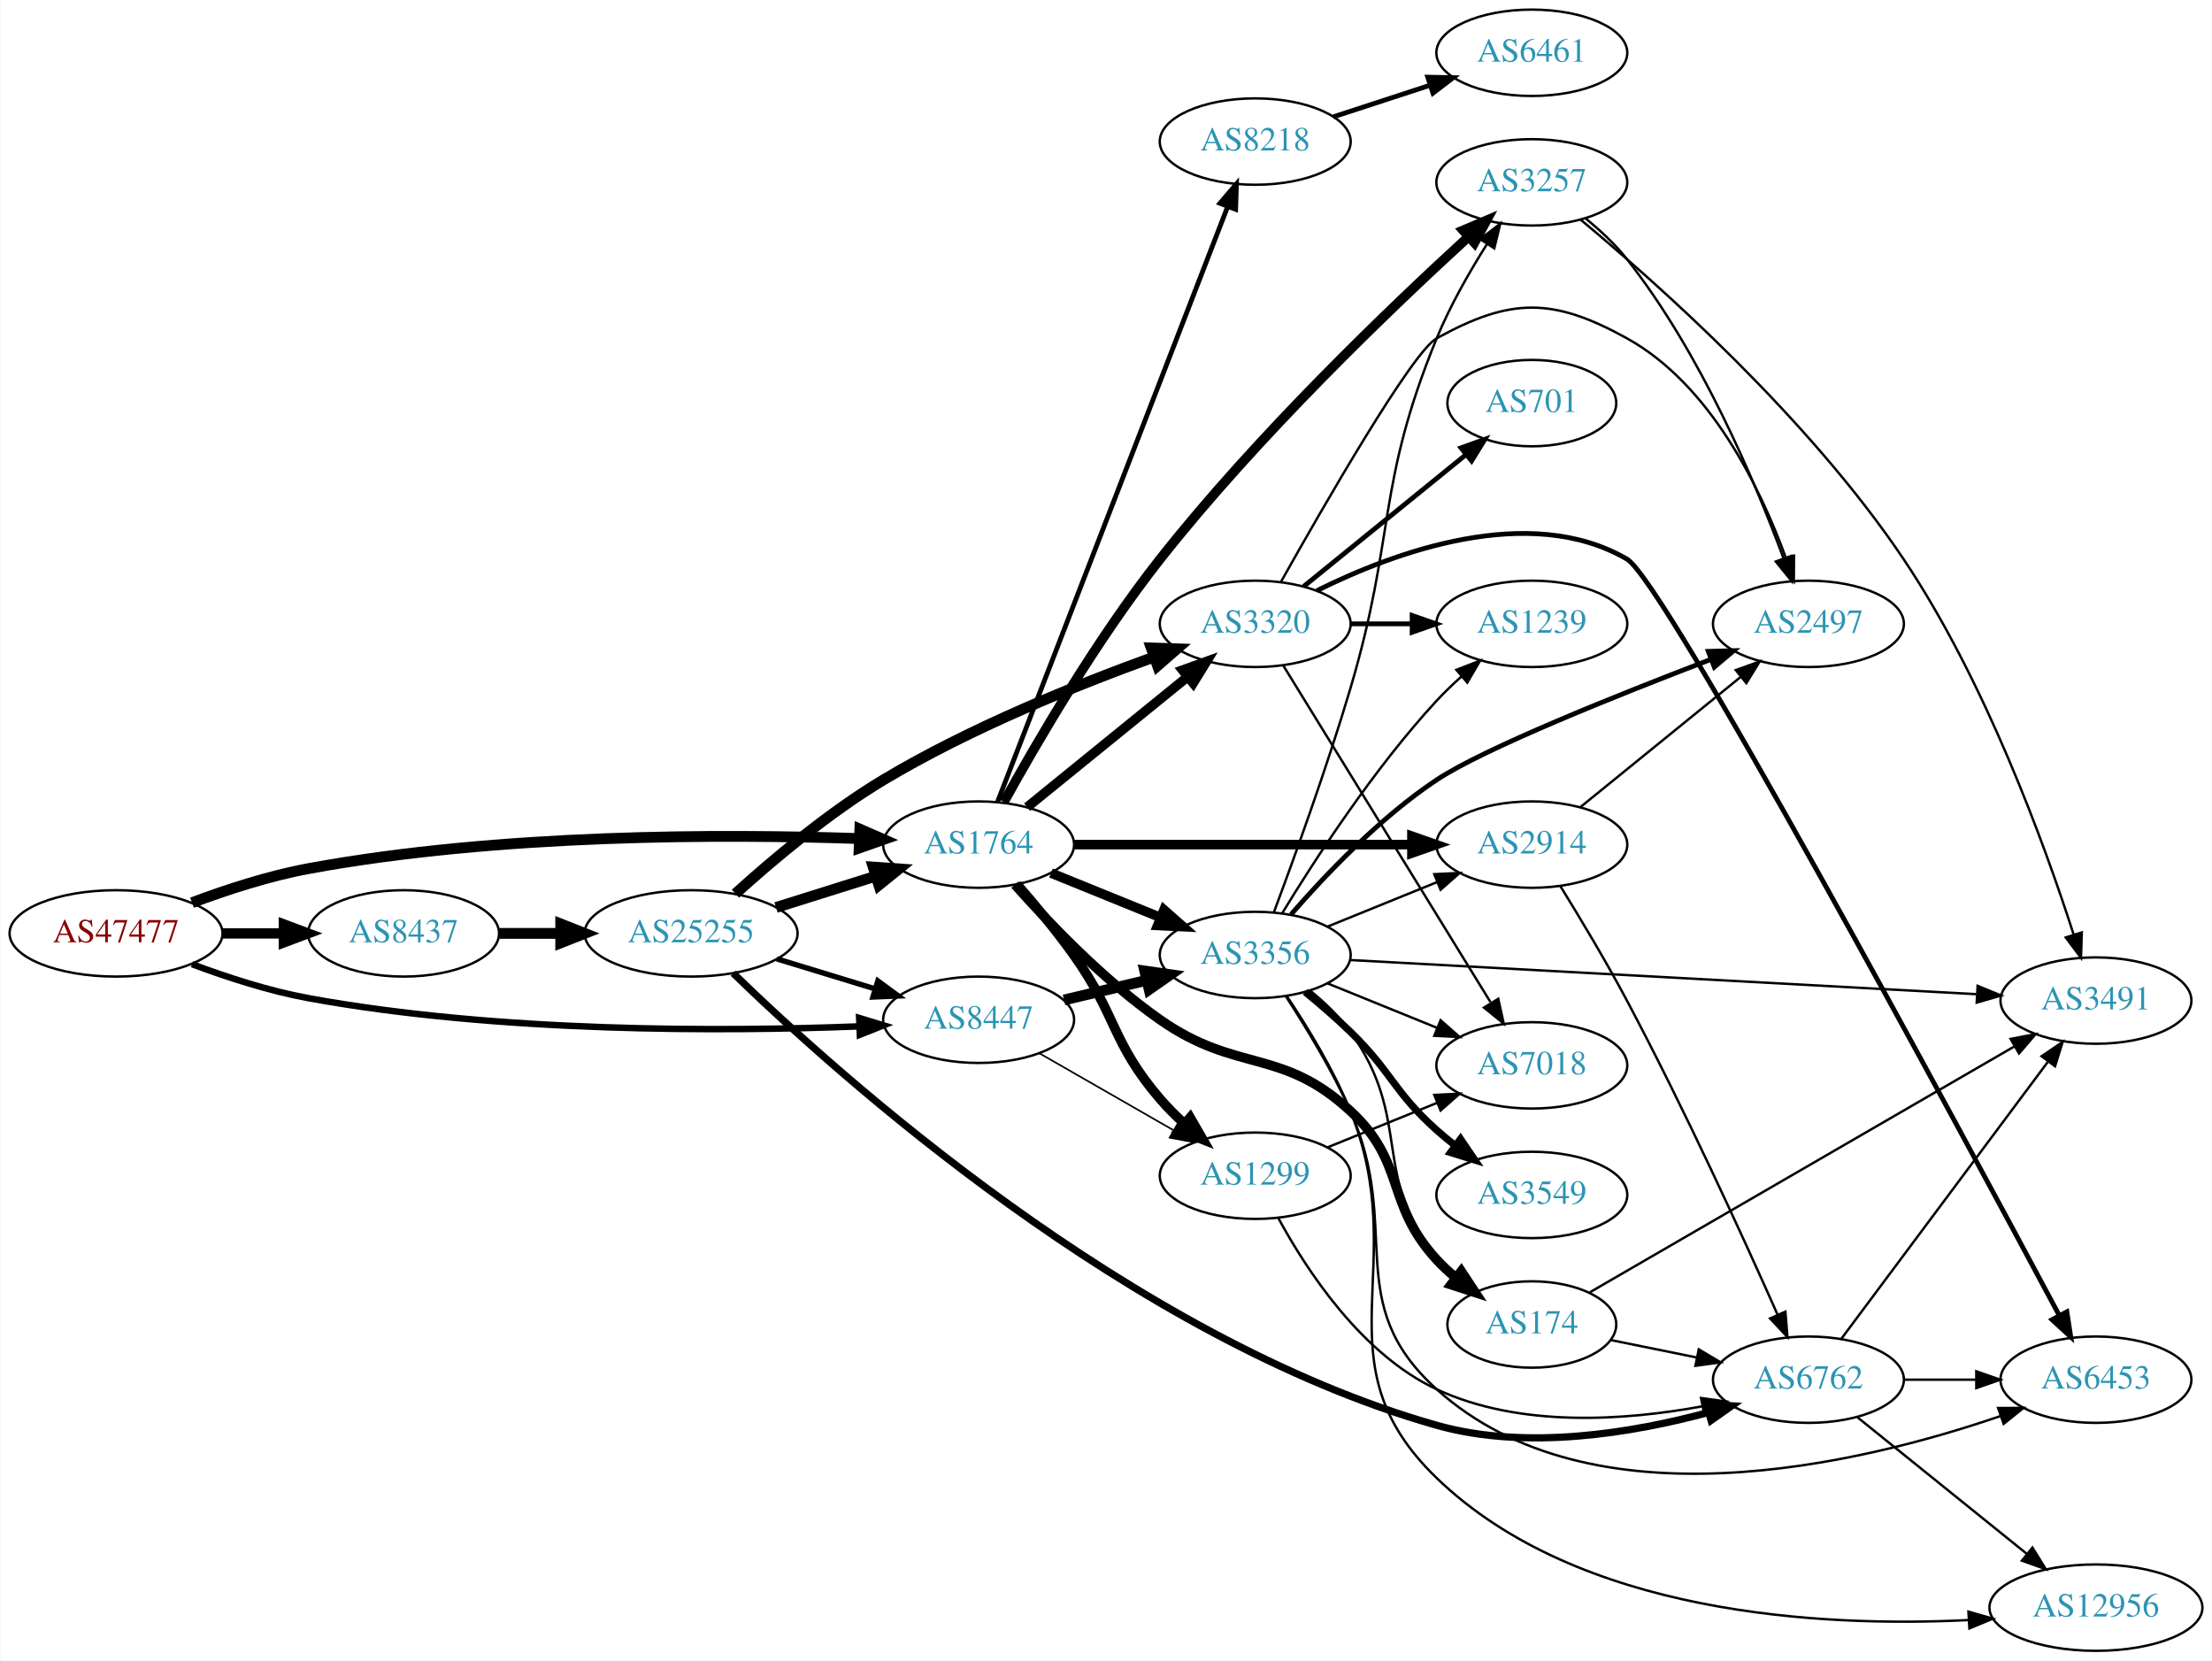
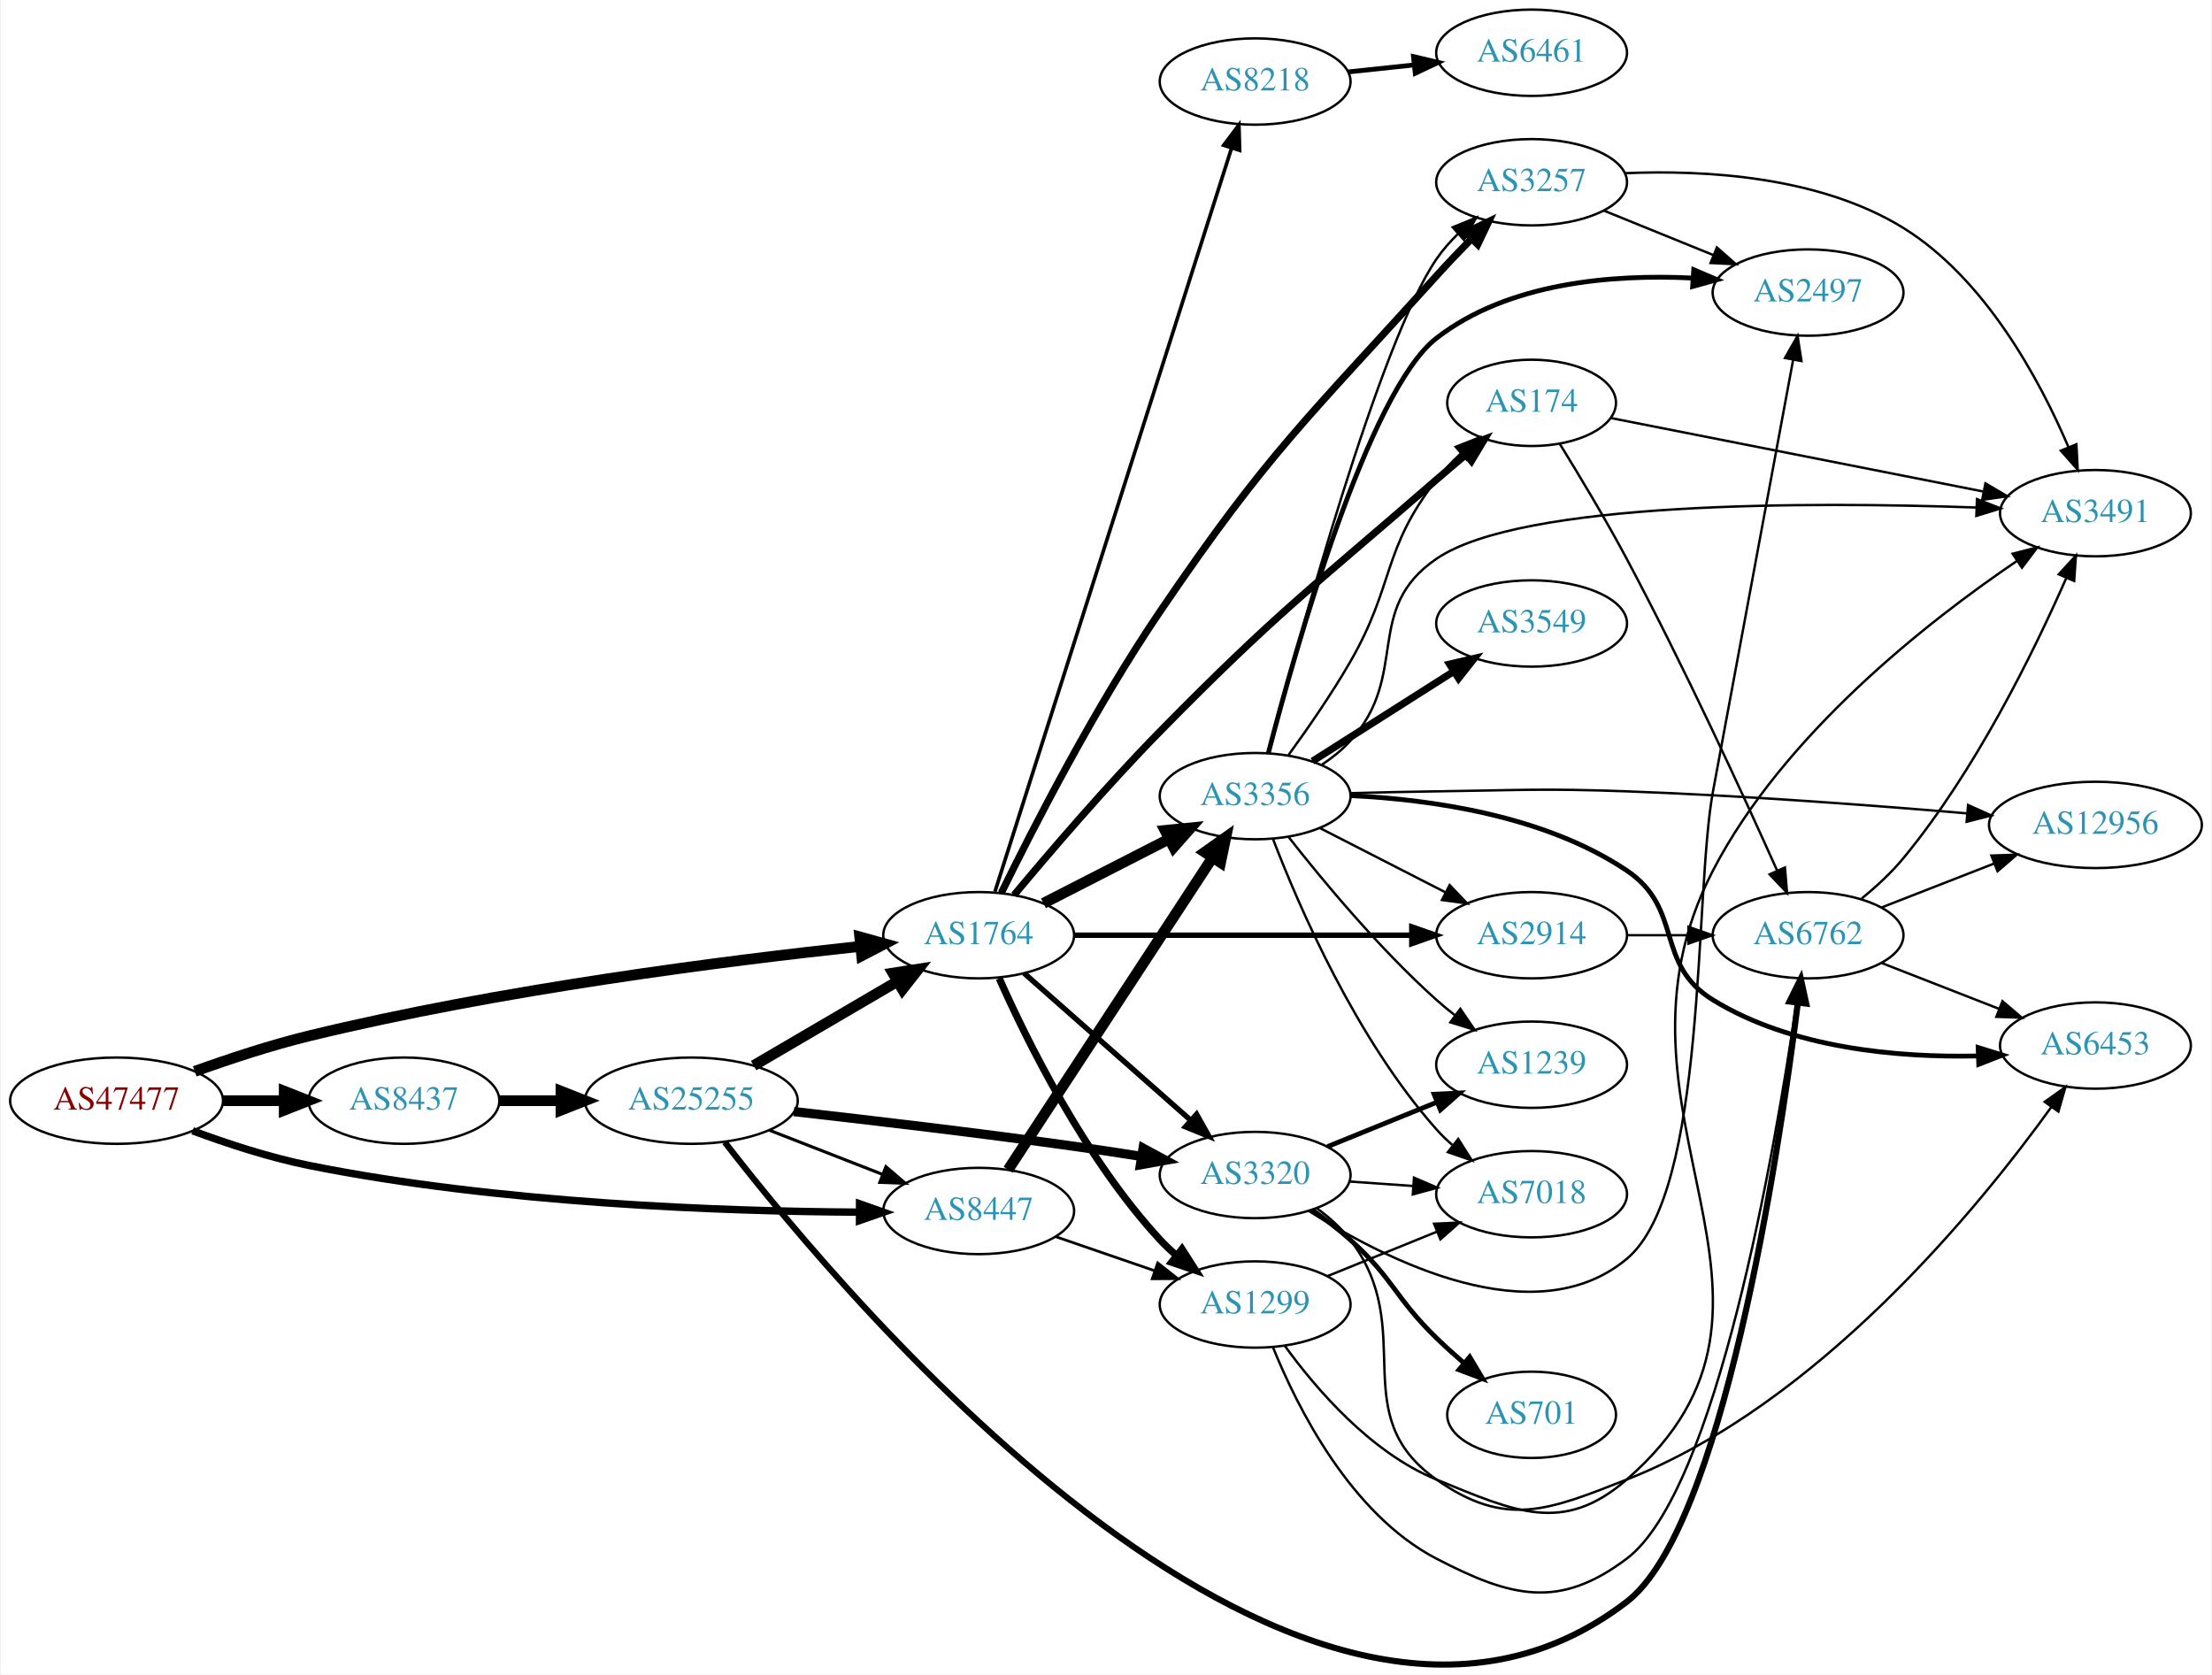
- <svg xmlns="http://www.w3.org/2000/svg" xmlns:xlink="http://www.w3.org/1999/xlink" width="922pt" height="692pt" viewBox="0.00 0.00 921.64 692.00">
-   <g id="graph0" class="graph" transform="scale(1 1) rotate(0) translate(4 688)">
-     <polygon fill="white" stroke="none" points="-4,4 -4,-688 917.641,-688 917.641,4 -4,4" />
+ <svg xmlns="http://www.w3.org/2000/svg" xmlns:xlink="http://www.w3.org/1999/xlink" width="922pt" height="698pt" viewBox="0.00 0.00 921.64 698.36">
+   <g id="graph0" class="graph" transform="scale(1 1) rotate(0) translate(4 694.358)">
+     <polygon fill="white" stroke="none" points="-4,4 -4,-694.358 917.641,-694.358 917.641,4 -4,4" />
    <g id="node1" class="node">
      <g id="a_node1">
        <a xlink:href="/asn/47477" xlink:title="AS47477 ~ REWEA-AS [AT]">
-           <ellipse fill="#ffffff" stroke="black" cx="44.196" cy="-299" rx="44.393" ry="18" />
-           <text text-anchor="middle" x="44.196" y="-295.3" font-family="Times,serif" font-size="14.00" fill="#880000">AS47477</text>
+           <ellipse fill="#ffffff" stroke="black" cx="44.196" cy="-235.358" rx="44.393" ry="18" />
+           <text text-anchor="middle" x="44.196" y="-231.658" font-family="Times,serif" font-size="14.00" fill="#880000">AS47477</text>
        </a>
      </g>
    </g>
    <g id="node2" class="node">
      <g id="a_node2">
        <a xlink:href="/asn/1764" xlink:title="AS1764 ~ NEXTLAYER-AS [AT]">
-           <ellipse fill="#ffffff" stroke="black" cx="403.724" cy="-336" rx="39.794" ry="18" />
-           <text text-anchor="middle" x="403.724" y="-332.3" font-family="Times,serif" font-size="14.00" fill="#2c94b3">AS1764</text>
+           <ellipse fill="#ffffff" stroke="black" cx="403.724" cy="-304.358" rx="39.794" ry="18" />
+           <text text-anchor="middle" x="403.724" y="-300.658" font-family="Times,serif" font-size="14.00" fill="#2c94b3">AS1764</text>
        </a>
      </g>
    </g>
    <g id="edge1" class="edge">
-       <path fill="none" stroke="black" stroke-width="4.5" d="M75.854,-311.794C90.313,-317.216 107.963,-322.972 124.392,-326 203.686,-340.613 297.774,-340.432 353.739,-338.529" />
-       <polygon fill="black" stroke="black" stroke-width="4.5" points="354.224,-342.451 364.07,-338.144 353.93,-334.582 354.224,-342.451" />
+       <path fill="none" stroke="black" stroke-width="4.5" d="M76.795,-247.58C91.145,-252.753 108.445,-258.469 124.392,-262.358 203.95,-281.757 298.611,-293.755 354.514,-299.73" />
+       <polygon fill="black" stroke="black" stroke-width="4.5" points="354.133,-303.649 364.489,-300.776 354.954,-295.817 354.133,-303.649" />
    </g>
    <g id="node3" class="node">
      <g id="a_node3">
        <a xlink:href="/asn/8437" xlink:title="AS8437 ~ Hutchison Drei Austria GmbH [AT]">
-           <ellipse fill="#ffffff" stroke="black" cx="164.039" cy="-299" rx="39.794" ry="18" />
-           <text text-anchor="middle" x="164.039" y="-295.3" font-family="Times,serif" font-size="14.00" fill="#2c94b3">AS8437</text>
+           <ellipse fill="#ffffff" stroke="black" cx="164.039" cy="-235.358" rx="39.794" ry="18" />
+           <text text-anchor="middle" x="164.039" y="-231.658" font-family="Times,serif" font-size="14.00" fill="#2c94b3">AS8437</text>
        </a>
      </g>
    </g>
    <g id="edge2" class="edge">
-       <path fill="none" stroke="black" stroke-width="4.275" d="M88.407,-299C96.72,-299 105.482,-299 113.965,-299" />
-       <polygon fill="black" stroke="black" stroke-width="4.275" points="114.123,-302.741 124.123,-299 114.123,-295.259 114.123,-302.741" />
+       <path fill="none" stroke="black" stroke-width="4.5" d="M88.407,-235.358C96.72,-235.358 105.482,-235.358 113.965,-235.358" />
+       <polygon fill="black" stroke="black" stroke-width="4.5" points="114.123,-239.296 124.123,-235.358 114.123,-231.421 114.123,-239.296" />
    </g>
    <g id="node4" class="node">
      <g id="a_node4">
        <a xlink:href="/asn/8447" xlink:title="AS8447 ~ A1 Telekom Austria AG [AT]">
-           <ellipse fill="#ffffff" stroke="black" cx="403.724" cy="-263" rx="39.794" ry="18" />
-           <text text-anchor="middle" x="403.724" y="-259.3" font-family="Times,serif" font-size="14.00" fill="#2c94b3">AS8447</text>
+           <ellipse fill="#ffffff" stroke="black" cx="403.724" cy="-189.358" rx="39.794" ry="18" />
+           <text text-anchor="middle" x="403.724" y="-185.658" font-family="Times,serif" font-size="14.00" fill="#2c94b3">AS8447</text>
        </a>
      </g>
    </g>
    <g id="edge3" class="edge">
-       <path fill="none" stroke="black" stroke-width="2.7" d="M75.85,-286.179C90.307,-280.751 107.958,-274.998 124.392,-272 203.703,-257.531 297.785,-258.093 353.745,-260.243" />
-       <polygon fill="black" stroke="black" stroke-width="2.7" points="353.937,-263.754 364.075,-260.675 354.23,-256.761 353.937,-263.754" />
+       <path fill="none" stroke="black" stroke-width="3.079" d="M75.901,-222.804C90.369,-217.433 108.014,-211.65 124.392,-208.358 203.573,-192.442 297.695,-189.199 353.697,-188.872" />
+       <polygon fill="black" stroke="black" stroke-width="3.079" points="354.046,-192.371 364.036,-188.843 354.026,-185.372 354.046,-192.371" />
    </g>
    <g id="node5" class="node">
      <g id="a_node5">
-         <a xlink:href="/asn/3320" xlink:title="AS3320 ~ DTAG [DE]">
-           <ellipse fill="#ffffff" stroke="black" cx="519.017" cy="-428" rx="39.794" ry="18" />
-           <text text-anchor="middle" x="519.017" y="-424.3" font-family="Times,serif" font-size="14.00" fill="#2c94b3">AS3320</text>
+         <a xlink:href="/asn/3356" xlink:title="AS3356 ~ Level 3 Parent, LLC [US]">
+           <ellipse fill="#ffffff" stroke="black" cx="519.017" cy="-362.358" rx="39.794" ry="18" />
+           <text text-anchor="middle" x="519.017" y="-358.658" font-family="Times,serif" font-size="14.00" fill="#2c94b3">AS3356</text>
        </a>
      </g>
    </g>
    <g id="edge4" class="edge">
-       <path fill="none" stroke="black" stroke-width="4" d="M423.942,-351.607C442.334,-366.542 470.254,-389.214 490.904,-405.983" />
-       <polygon fill="black" stroke="black" stroke-width="4" points="488.735,-408.73 498.704,-412.317 493.147,-403.296 488.735,-408.73" />
+       <path fill="none" stroke="black" stroke-width="4.5" d="M430.715,-317.664C446.259,-325.622 466.21,-335.836 483.115,-344.49" />
+       <polygon fill="black" stroke="black" stroke-width="4.5" points="481.45,-348.061 492.146,-349.114 485.039,-341.052 481.45,-348.061" />
    </g>
    <g id="node6" class="node">
      <g id="a_node6">
-         <a xlink:href="/asn/3356" xlink:title="AS3356 ~ Level 3 Parent, LLC [US]">
-           <ellipse fill="#ffffff" stroke="black" cx="519.017" cy="-290" rx="39.794" ry="18" />
-           <text text-anchor="middle" x="519.017" y="-286.3" font-family="Times,serif" font-size="14.00" fill="#2c94b3">AS3356</text>
+         <a xlink:href="/asn/174" xlink:title="AS174 ~ Cogent Communications [US]">
+           <ellipse fill="#ffffff" stroke="black" cx="634.31" cy="-526.358" rx="35.194" ry="18" />
+           <text text-anchor="middle" x="634.31" y="-522.658" font-family="Times,serif" font-size="14.00" fill="#2c94b3">AS174</text>
        </a>
      </g>
    </g>
    <g id="edge5" class="edge">
-       <path fill="none" stroke="black" stroke-width="4" d="M433.9,-324.154C447.775,-318.52 464.552,-311.708 479.461,-305.654" />
-       <polygon fill="black" stroke="black" stroke-width="4" points="480.991,-308.811 488.94,-301.806 478.358,-302.325 480.991,-308.811" />
+       <path fill="none" stroke="black" stroke-width="3" d="M418.509,-321.141C433.106,-338.649 457.077,-366.658 479.37,-389.358 527.933,-438.806 542.337,-448.911 594.663,-494.358 598.591,-497.769 602.789,-501.33 606.918,-504.786" />
+       <polygon fill="black" stroke="black" stroke-width="3" points="604.753,-507.538 614.683,-511.233 609.225,-502.152 604.753,-507.538" />
    </g>
    <g id="node7" class="node">
      <g id="a_node7">
        <a xlink:href="/asn/3257" xlink:title="AS3257 ~ GTT [DE]">
-           <ellipse fill="#ffffff" stroke="black" cx="634.31" cy="-612" rx="39.794" ry="18" />
-           <text text-anchor="middle" x="634.31" y="-608.3" font-family="Times,serif" font-size="14.00" fill="#2c94b3">AS3257</text>
+           <ellipse fill="#ffffff" stroke="black" cx="634.31" cy="-618.358" rx="39.794" ry="18" />
+           <text text-anchor="middle" x="634.31" y="-614.658" font-family="Times,serif" font-size="14.00" fill="#2c94b3">AS3257</text>
        </a>
      </g>
    </g>
    <g id="edge6" class="edge">
-       <path fill="none" stroke="black" stroke-width="4" d="M414.249,-353.727C427.473,-377.692 452.787,-421.3 479.37,-455 520.127,-506.667 575.799,-559.943 607.817,-589.232" />
-       <polygon fill="black" stroke="black" stroke-width="4" points="605.67,-592.01 615.424,-596.146 610.378,-586.83 605.67,-592.01" />
+       <path fill="none" stroke="black" stroke-width="3" d="M413.174,-322.007C426.087,-348.382 452.119,-399.268 479.37,-439.358 524.684,-506.021 540.617,-519.556 594.663,-579.358 599.301,-584.49 604.414,-589.845 609.361,-594.886" />
+       <polygon fill="black" stroke="black" stroke-width="3" points="606.884,-597.358 616.416,-601.983 611.848,-592.423 606.884,-597.358" />
    </g>
    <g id="node8" class="node">
      <g id="a_node8">
        <a xlink:href="/asn/1299" xlink:title="AS1299 ~ Telia Carrier [EU]">
-           <ellipse fill="#ffffff" stroke="black" cx="519.017" cy="-198" rx="39.794" ry="18" />
-           <text text-anchor="middle" x="519.017" y="-194.3" font-family="Times,serif" font-size="14.00" fill="#2c94b3">AS1299</text>
+           <ellipse fill="#ffffff" stroke="black" cx="519.017" cy="-150.358" rx="39.794" ry="18" />
+           <text text-anchor="middle" x="519.017" y="-146.658" font-family="Times,serif" font-size="14.00" fill="#2c94b3">AS1299</text>
        </a>
      </g>
    </g>
    <g id="edge7" class="edge">
-       <path fill="none" stroke="black" stroke-width="4" d="M419.702,-319.474C427.156,-310.934 436.102,-300.19 443.37,-290 461.429,-264.682 459.104,-253.588 479.37,-230 482.39,-226.486 485.823,-223.051 489.367,-219.813" />
-       <polygon fill="black" stroke="black" stroke-width="4" points="491.887,-222.262 497.187,-213.088 487.323,-216.955 491.887,-222.262" />
+       <path fill="none" stroke="black" stroke-width="3" d="M412.292,-286.362C423.911,-260.215 448.12,-211.161 479.37,-177.358 481.402,-175.161 483.641,-173.04 485.988,-171.019" />
+       <polygon fill="black" stroke="black" stroke-width="3" points="488.515,-173.486 494.233,-164.567 484.201,-167.974 488.515,-173.486" />
    </g>
    <g id="node9" class="node">
      <g id="a_node9">
-         <a xlink:href="/asn/8218" xlink:title="AS8218 ~ legacy Neotelecoms [FR]">
-           <ellipse fill="#ffffff" stroke="black" cx="519.017" cy="-629" rx="39.794" ry="18" />
-           <text text-anchor="middle" x="519.017" y="-625.3" font-family="Times,serif" font-size="14.00" fill="#2c94b3">AS8218</text>
+         <a xlink:href="/asn/3320" xlink:title="AS3320 ~ DTAG [DE]">
+           <ellipse fill="#ffffff" stroke="black" cx="519.017" cy="-204.358" rx="39.794" ry="18" />
+           <text text-anchor="middle" x="519.017" y="-200.658" font-family="Times,serif" font-size="14.00" fill="#2c94b3">AS3320</text>
        </a>
      </g>
    </g>
    <g id="edge8" class="edge">
-       <path fill="none" stroke="black" stroke-width="2" d="M411.64,-353.887C430.805,-403.452 484.683,-542.792 507.547,-601.923" />
-       <polygon fill="black" stroke="black" stroke-width="2" points="504.32,-603.282 511.191,-611.347 510.849,-600.757 504.32,-603.282" />
+       <path fill="none" stroke="black" stroke-width="2.25" d="M422.675,-288.513C441.375,-272.007 470.852,-245.988 492.081,-227.25" />
+       <polygon fill="black" stroke="black" stroke-width="2.25" points="494.593,-229.702 499.774,-220.46 489.961,-224.454 494.593,-229.702" />
    </g>
    <g id="node10" class="node">
      <g id="a_node10">
-         <a xlink:href="/asn/174" xlink:title="AS174 ~ Cogent Communications [US]">
-           <ellipse fill="#ffffff" stroke="black" cx="634.31" cy="-136" rx="35.194" ry="18" />
-           <text text-anchor="middle" x="634.31" y="-132.3" font-family="Times,serif" font-size="14.00" fill="#2c94b3">AS174</text>
+         <a xlink:href="/asn/2914" xlink:title="AS2914 ~ NTT America, Inc. [US]">
+           <ellipse fill="#ffffff" stroke="black" cx="634.31" cy="-304.358" rx="39.794" ry="18" />
+           <text text-anchor="middle" x="634.31" y="-300.658" font-family="Times,serif" font-size="14.00" fill="#2c94b3">AS2914</text>
        </a>
      </g>
    </g>
    <g id="edge9" class="edge">
-       <path fill="none" stroke="black" stroke-width="4" d="M418.85,-319.316C432.97,-303.379 455.905,-279.42 479.37,-263 511.389,-240.594 529.958,-251.518 558.663,-225 582.068,-203.378 573.095,-186.455 594.663,-163 597.063,-160.391 599.757,-157.891 602.577,-155.539" />
-       <polygon fill="black" stroke="black" stroke-width="4" points="604.887,-158.179 610.718,-149.333 600.643,-152.612 604.887,-158.179" />
+       <path fill="none" stroke="black" stroke-width="2.25" d="M443.5,-304.358C482.333,-304.358 542.216,-304.358 584.314,-304.358" />
+       <polygon fill="black" stroke="black" stroke-width="2.25" points="584.343,-307.858 594.343,-304.358 584.343,-300.858 584.343,-307.858" />
    </g>
    <g id="node11" class="node">
      <g id="a_node11">
-         <a xlink:href="/asn/2914" xlink:title="AS2914 ~ NTT America, Inc. [US]">
-           <ellipse fill="#ffffff" stroke="black" cx="634.31" cy="-336" rx="39.794" ry="18" />
-           <text text-anchor="middle" x="634.31" y="-332.3" font-family="Times,serif" font-size="14.00" fill="#2c94b3">AS2914</text>
+         <a xlink:href="/asn/8218" xlink:title="AS8218 ~ legacy Neotelecoms [FR]">
+           <ellipse fill="#ffffff" stroke="black" cx="519.017" cy="-660.358" rx="39.794" ry="18" />
+           <text text-anchor="middle" x="519.017" y="-656.658" font-family="Times,serif" font-size="14.00" fill="#2c94b3">AS8218</text>
        </a>
      </g>
    </g>
    <g id="edge10" class="edge">
-       <path fill="none" stroke="black" stroke-width="4" d="M443.5,-336C482.333,-336 542.216,-336 584.314,-336" />
-       <polygon fill="black" stroke="black" stroke-width="4" points="584.343,-339.5 594.343,-336 584.343,-332.5 584.343,-339.5" />
+       <path fill="none" stroke="black" stroke-width="1.5" d="M410.498,-322.501C428.983,-380.588 486.798,-562.259 509.109,-632.368" />
+       <polygon fill="black" stroke="black" stroke-width="1.5" points="505.887,-633.783 512.254,-642.251 512.557,-631.66 505.887,-633.783" />
    </g>
    <g id="node22" class="node">
      <g id="a_node22">
        <a xlink:href="/asn/25255" xlink:title="AS25255 ~ ==&gt; TELE2 AUSTRIA &lt;== [AT]">
-           <ellipse fill="#ffffff" stroke="black" cx="283.881" cy="-299" rx="44.393" ry="18" />
-           <text text-anchor="middle" x="283.881" y="-295.3" font-family="Times,serif" font-size="14.00" fill="#2c94b3">AS25255</text>
+           <ellipse fill="#ffffff" stroke="black" cx="283.881" cy="-235.358" rx="44.393" ry="18" />
+           <text text-anchor="middle" x="283.881" y="-231.658" font-family="Times,serif" font-size="14.00" fill="#2c94b3">AS25255</text>
        </a>
      </g>
    </g>
    <g id="edge35" class="edge">
-       <path fill="none" stroke="black" stroke-width="4.5" d="M203.951,-299C212.054,-299 220.729,-299 229.255,-299" />
-       <polygon fill="black" stroke="black" stroke-width="4.5" points="229.533,-302.938 239.533,-299 229.533,-295.063 229.533,-302.938" />
+       <path fill="none" stroke="black" stroke-width="4.5" d="M203.951,-235.358C212.054,-235.358 220.729,-235.358 229.255,-235.358" />
+       <polygon fill="black" stroke="black" stroke-width="4.5" points="229.533,-239.296 239.533,-235.358 229.533,-231.421 229.533,-239.296" />
+     </g>
+     <g id="edge43" class="edge">
+       <path fill="none" stroke="black" stroke-width="4.5" d="M416.001,-206.578C436.02,-237.148 477.857,-301.034 501.258,-336.767" />
+       <polygon fill="black" stroke="black" stroke-width="4.5" points="498.013,-338.999 506.785,-345.207 504.601,-334.684 498.013,-338.999" />
    </g>
    <g id="edge44" class="edge">
-       <path fill="none" stroke="black" stroke-width="4.5" d="M439.331,-271.248C450.202,-273.838 462.357,-276.735 473.799,-279.462" />
-       <polygon fill="black" stroke="black" stroke-width="4.5" points="472.981,-283.315 483.621,-281.803 474.807,-275.654 472.981,-283.315" />
-     </g>
-     <g id="edge43" class="edge">
-       <path fill="none" stroke="black" stroke-width="0.692" d="M429.028,-249.056C445.306,-239.717 466.942,-227.303 484.804,-217.055" />
-       <polygon fill="black" stroke="black" stroke-width="0.692" points="486.821,-219.933 493.753,-211.921 483.337,-213.862 486.821,-219.933" />
+       <path fill="none" stroke="black" stroke-width="1.125" d="M435.682,-178.701C448.44,-174.309 463.403,-169.158 477.05,-164.461" />
+       <polygon fill="black" stroke="black" stroke-width="1.125" points="478.387,-167.702 486.703,-161.138 476.108,-161.083 478.387,-167.702" />
+     </g>
+     <g id="edge18" class="edge">
+       <path fill="none" stroke="black" d="M532.951,-379.539C540.841,-390.385 550.872,-404.851 558.663,-418.358 577.339,-450.733 571.724,-464.85 594.663,-494.358 597.647,-498.196 601.167,-501.882 604.847,-505.299" />
+       <polygon fill="black" stroke="black" points="602.646,-508.023 612.506,-511.899 607.215,-502.72 602.646,-508.023" />
+     </g>
+     <g id="edge22" class="edge">
+       <path fill="none" stroke="black" d="M524.628,-380.327C536.845,-427.104 570.75,-551.437 594.663,-586.358 597.224,-590.098 600.34,-593.639 603.681,-596.908" />
+       <polygon fill="black" stroke="black" points="601.42,-599.581 611.222,-603.602 606.066,-594.346 601.42,-599.581" />
+     </g>
+     <g id="edge19" class="edge">
+       <path fill="none" stroke="black" d="M546.008,-349.052C561.552,-341.094 581.503,-330.88 598.408,-322.226" />
+       <polygon fill="black" stroke="black" points="600.133,-325.275 607.439,-317.602 596.943,-319.044 600.133,-325.275" />
    </g>
    <g id="node12" class="node">
      <g id="a_node12">
+         <a xlink:href="/asn/3491" xlink:title="AS3491 ~ PCCW Global, Inc. [US]">
+           <ellipse fill="#ffffff" stroke="black" cx="869.445" cy="-480.358" rx="39.794" ry="18" />
+           <text text-anchor="middle" x="869.445" y="-476.658" font-family="Times,serif" font-size="14.00" fill="#2c94b3">AS3491</text>
+         </a>
+       </g>
+     </g>
+     <g id="edge17" class="edge">
+       <path fill="none" stroke="black" d="M546.95,-375.527C551.204,-378.376 555.301,-381.662 558.663,-385.358 583.815,-413.005 563.792,-440.289 594.663,-461.358 630.084,-485.531 751.059,-485.103 819.759,-482.719" />
+       <polygon fill="black" stroke="black" points="820.045,-486.211 829.907,-482.34 819.783,-479.216 820.045,-486.211" />
+     </g>
+     <g id="node14" class="node">
+       <g id="a_node14">
+         <a xlink:href="/asn/2497" xlink:title="AS2497 ~ Internet Initiative Japan Inc. [JP]">
+           <ellipse fill="#ffffff" stroke="black" cx="749.603" cy="-572.358" rx="39.794" ry="18" />
+           <text text-anchor="middle" x="749.603" y="-568.658" font-family="Times,serif" font-size="14.00" fill="#2c94b3">AS2497</text>
+         </a>
+       </g>
+     </g>
+     <g id="edge13" class="edge">
+       <path fill="none" stroke="black" stroke-width="2" d="M524.538,-380.358C535.761,-423.549 566.057,-531.133 594.663,-553.358 624.597,-576.614 668.155,-580.04 701.305,-578.411" />
+       <polygon fill="black" stroke="black" stroke-width="2" points="701.925,-581.878 711.671,-577.723 701.461,-574.893 701.925,-581.878" />
+     </g>
+     <g id="node15" class="node">
+       <g id="a_node15">
        <a xlink:href="/asn/6453" xlink:title="AS6453 ~ TATA COMMUNICATIONS (AMERICA) INC [US]">
-           <ellipse fill="#ffffff" stroke="black" cx="869.445" cy="-113" rx="39.794" ry="18" />
-           <text text-anchor="middle" x="869.445" y="-109.3" font-family="Times,serif" font-size="14.00" fill="#2c94b3">AS6453</text>
-         </a>
-       </g>
+           <ellipse fill="#ffffff" stroke="black" cx="869.445" cy="-258.358" rx="39.794" ry="18" />
+           <text text-anchor="middle" x="869.445" y="-254.658" font-family="Times,serif" font-size="14.00" fill="#2c94b3">AS6453</text>
+         </a>
+       </g>
+     </g>
+     <g id="edge14" class="edge">
+       <path fill="none" stroke="black" stroke-width="2" d="M558.881,-362.578C592.038,-360.996 639.654,-354.363 673.956,-331.358 697.912,-315.292 685.381,-292.46 709.956,-277.358 742.872,-257.129 786.94,-253.298 820.251,-254.004" />
+       <polygon fill="black" stroke="black" stroke-width="2" points="820.542,-257.517 830.661,-254.378 820.793,-250.521 820.542,-257.517" />
+     </g>
+     <g id="node16" class="node">
+       <g id="a_node16">
+         <a xlink:href="/asn/3549" xlink:title="AS3549 ~ Level 3 Parent, LLC [US]">
+           <ellipse fill="#ffffff" stroke="black" cx="634.31" cy="-434.358" rx="39.794" ry="18" />
+           <text text-anchor="middle" x="634.31" y="-430.658" font-family="Times,serif" font-size="14.00" fill="#2c94b3">AS3549</text>
+         </a>
+       </g>
+     </g>
+     <g id="edge15" class="edge">
+       <path fill="none" stroke="black" stroke-width="3" d="M542.943,-376.928C559.912,-387.712 583.227,-402.529 601.925,-414.412" />
+       <polygon fill="black" stroke="black" stroke-width="3" points="600.1,-417.4 610.417,-419.809 603.855,-411.492 600.1,-417.4" />
+     </g>
+     <g id="node17" class="node">
+       <g id="a_node17">
+         <a xlink:href="/asn/7018" xlink:title="AS7018 ~ AT&amp;T Services, Inc. [US]">
+           <ellipse fill="#ffffff" stroke="black" cx="634.31" cy="-196.358" rx="39.794" ry="18" />
+           <text text-anchor="middle" x="634.31" y="-192.658" font-family="Times,serif" font-size="14.00" fill="#2c94b3">AS7018</text>
+         </a>
+       </g>
+     </g>
+     <g id="edge16" class="edge">
+       <path fill="none" stroke="black" d="M526.461,-344.494C537.26,-316.35 561.169,-261.019 594.663,-223.358 596.652,-221.122 598.861,-218.974 601.187,-216.934" />
+       <polygon fill="black" stroke="black" points="603.719,-219.394 609.393,-210.447 599.378,-213.902 603.719,-219.394" />
+     </g>
+     <g id="node18" class="node">
+       <g id="a_node18">
+         <a xlink:href="/asn/12956" xlink:title="AS12956 ~ TELXIUS [ES]">
+           <ellipse fill="#ffffff" stroke="black" cx="869.445" cy="-350.358" rx="44.393" ry="18" />
+           <text text-anchor="middle" x="869.445" y="-346.658" font-family="Times,serif" font-size="14.00" fill="#2c94b3">AS12956</text>
+         </a>
+       </g>
+     </g>
+     <g id="edge20" class="edge">
+       <path fill="none" stroke="black" d="M558.756,-363.593C570.307,-363.908 582.997,-364.202 594.663,-364.358 629.901,-364.83 638.738,-365.624 673.956,-364.358 722.093,-362.628 776.801,-358.496 815.906,-355.167" />
+       <polygon fill="black" stroke="black" points="816.338,-358.643 826,-354.296 815.736,-351.669 816.338,-358.643" />
+     </g>
+     <g id="node19" class="node">
+       <g id="a_node19">
+         <a xlink:href="/asn/1239" xlink:title="AS1239 ~ Sprint [US]">
+           <ellipse fill="#ffffff" stroke="black" cx="634.31" cy="-250.358" rx="39.794" ry="18" />
+           <text text-anchor="middle" x="634.31" y="-246.658" font-family="Times,serif" font-size="14.00" fill="#2c94b3">AS1239</text>
+         </a>
+       </g>
+     </g>
+     <g id="edge21" class="edge">
+       <path fill="none" stroke="black" d="M532.968,-345.307C547.068,-327.328 570.808,-298.706 594.663,-277.358 597.103,-275.175 599.724,-273.015 602.409,-270.924" />
+       <polygon fill="black" stroke="black" points="604.588,-273.666 610.545,-264.904 600.425,-268.038 604.588,-273.666" />
    </g>
    <g id="edge11" class="edge">
-       <path fill="none" stroke="black" stroke-width="2" d="M544.72,-441.843C576.696,-457.735 633.146,-478.739 673.956,-455 689.558,-445.924 812.025,-218.609 854.217,-139.691" />
-       <polygon fill="black" stroke="black" stroke-width="2" points="857.327,-141.297 858.952,-130.827 851.153,-137.998 857.327,-141.297" />
+       <path fill="none" stroke="black" d="M667.237,-520.058C707.468,-512.12 776.881,-498.424 822.731,-489.378" />
+       <polygon fill="black" stroke="black" points="823.573,-492.779 832.707,-487.41 822.218,-485.912 823.573,-492.779" />
    </g>
    <g id="node13" class="node">
      <g id="a_node13">
-         <a xlink:href="/asn/701" xlink:title="AS701 ~ UUNET [US]">
-           <ellipse fill="#ffffff" stroke="black" cx="634.31" cy="-520" rx="35.194" ry="18" />
-           <text text-anchor="middle" x="634.31" y="-516.3" font-family="Times,serif" font-size="14.00" fill="#2c94b3">AS701</text>
+         <a xlink:href="/asn/6762" xlink:title="AS6762 ~ TELECOM ITALIA SPARKLE S.p.A. [IT]">
+           <ellipse fill="#ffffff" stroke="black" cx="749.603" cy="-304.358" rx="39.794" ry="18" />
+           <text text-anchor="middle" x="749.603" y="-300.658" font-family="Times,serif" font-size="14.00" fill="#2c94b3">AS6762</text>
        </a>
      </g>
    </g>
    <g id="edge12" class="edge">
-       <path fill="none" stroke="black" stroke-width="2" d="M539.235,-443.607C557.85,-458.723 586.225,-481.765 606.945,-498.59" />
-       <polygon fill="black" stroke="black" stroke-width="2" points="604.781,-501.342 614.75,-504.929 609.194,-495.908 604.781,-501.342" />
-     </g>
-     <g id="node14" class="node">
-       <g id="a_node14">
-         <a xlink:href="/asn/1239" xlink:title="AS1239 ~ Sprint [US]">
-           <ellipse fill="#ffffff" stroke="black" cx="634.31" cy="-428" rx="39.794" ry="18" />
-           <text text-anchor="middle" x="634.31" y="-424.3" font-family="Times,serif" font-size="14.00" fill="#2c94b3">AS1239</text>
-         </a>
-       </g>
-     </g>
-     <g id="edge13" class="edge">
-       <path fill="none" stroke="black" stroke-width="2" d="M558.689,-428C566.892,-428 575.656,-428 584.188,-428" />
-       <polygon fill="black" stroke="black" stroke-width="2" points="584.427,-431.5 594.427,-428 584.427,-424.5 584.427,-431.5" />
-     </g>
-     <g id="node15" class="node">
-       <g id="a_node15">
-         <a xlink:href="/asn/2497" xlink:title="AS2497 ~ Internet Initiative Japan Inc. [JP]">
-           <ellipse fill="#ffffff" stroke="black" cx="749.603" cy="-428" rx="39.794" ry="18" />
-           <text text-anchor="middle" x="749.603" y="-424.3" font-family="Times,serif" font-size="14.00" fill="#2c94b3">AS2497</text>
-         </a>
-       </g>
-     </g>
-     <g id="edge14" class="edge">
-       <path fill="none" stroke="black" d="M529.76,-445.531C547.553,-477.229 584.42,-541.334 594.663,-547 625.501,-564.059 643.119,-564.059 673.956,-547 708.928,-527.655 729.714,-484.313 740.146,-455.625" />
-       <polygon fill="black" stroke="black" points="743.586,-456.385 743.528,-445.79 736.967,-454.108 743.586,-456.385" />
-     </g>
-     <g id="node16" class="node">
-       <g id="a_node16">
-         <a xlink:href="/asn/7018" xlink:title="AS7018 ~ AT&amp;T Services, Inc. [US]">
-           <ellipse fill="#ffffff" stroke="black" cx="634.31" cy="-244" rx="39.794" ry="18" />
-           <text text-anchor="middle" x="634.31" y="-240.3" font-family="Times,serif" font-size="14.00" fill="#2c94b3">AS7018</text>
-         </a>
-       </g>
-     </g>
-     <g id="edge15" class="edge">
-       <path fill="none" stroke="black" d="M530.675,-410.69C550.581,-378.361 593.517,-308.628 617.056,-270.397" />
-       <polygon fill="black" stroke="black" points="620.334,-271.749 622.597,-261.398 614.374,-268.079 620.334,-271.749" />
-     </g>
-     <g id="edge21" class="edge">
-       <path fill="none" stroke="black" d="M526.83,-307.905C534.992,-329.707 548.797,-367.743 558.663,-401 577.671,-465.072 569.311,-485.163 594.663,-547 600.204,-560.515 608.228,-574.56 615.531,-586.121" />
-       <polygon fill="black" stroke="black" points="612.788,-588.324 621.171,-594.803 618.658,-584.511 612.788,-588.324" />
+       <path fill="none" stroke="black" d="M646.086,-509.227C654.096,-496.263 665.119,-477.922 673.956,-461.358 697.801,-416.667 722.465,-363.093 736.625,-331.493" />
+       <polygon fill="black" stroke="black" points="739.962,-332.603 740.839,-322.045 733.569,-329.752 739.962,-332.603" />
+     </g>
+     <g id="edge23" class="edge">
+       <path fill="none" stroke="black" d="M673.317,-622.133C706.369,-623.547 754.308,-620.934 789.249,-599.358 823.626,-578.13 846.308,-535.774 858.267,-507.748" />
+       <polygon fill="black" stroke="black" points="861.508,-509.072 862.052,-498.491 855.028,-506.423 861.508,-509.072" />
+     </g>
+     <g id="edge24" class="edge">
+       <path fill="none" stroke="black" d="M664.485,-606.512C678.361,-600.878 695.138,-594.066 710.047,-588.012" />
+       <polygon fill="black" stroke="black" points="711.577,-591.169 719.526,-584.164 708.944,-584.683 711.577,-591.169" />
+     </g>
+     <g id="edge27" class="edge">
+       <path fill="none" stroke="black" d="M531.344,-133.199C544.243,-115.384 567.136,-88.581 594.663,-77.358 627.297,-64.053 647.346,-54.253 673.956,-77.358 760.05,-152.11 657.455,-230.148 709.956,-331.358 739.498,-388.309 799.625,-435.288 836.735,-460.452" />
+       <polygon fill="black" stroke="black" points="834.924,-463.451 845.189,-466.077 838.802,-457.623 834.924,-463.451" />
    </g>
    <g id="edge25" class="edge">
-       <path fill="none" stroke="black" d="M541.94,-275.129C547.973,-270.226 554.103,-264.377 558.663,-258 584.924,-221.27 566.922,-198.625 594.663,-163 596.725,-160.352 599.118,-157.86 601.682,-155.542" />
-       <polygon fill="black" stroke="black" points="604.094,-158.095 609.733,-149.125 599.732,-152.621 604.094,-158.095" />
-     </g>
-     <g id="edge22" class="edge">
-       <path fill="none" stroke="black" d="M549.192,-301.846C563.068,-307.48 579.845,-314.292 594.754,-320.346" />
-       <polygon fill="black" stroke="black" points="593.651,-323.675 604.233,-324.194 596.284,-317.189 593.651,-323.675" />
-     </g>
-     <g id="edge23" class="edge">
-       <path fill="none" stroke="black" d="M531.85,-272.673C540.178,-259.913 551.138,-241.913 558.663,-225 580.609,-175.681 554.56,-145.135 594.663,-109 659.094,-50.945 770.745,-77.67 829.585,-97.821" />
-       <polygon fill="black" stroke="black" points="828.652,-101.203 839.247,-101.234 830.984,-94.603 828.652,-101.203" />
-     </g>
-     <g id="edge24" class="edge">
-       <path fill="none" stroke="black" d="M530.363,-307.568C543.716,-329.498 568.377,-367.578 594.663,-396 597.809,-399.401 601.316,-402.771 604.898,-405.975" />
-       <polygon fill="black" stroke="black" points="602.869,-408.845 612.749,-412.672 607.412,-403.519 602.869,-408.845" />
-     </g>
-     <g id="edge19" class="edge">
-       <path fill="none" stroke="black" stroke-width="2" d="M533.975,-306.93C547.971,-323.05 570.816,-347.14 594.663,-363 614.148,-375.959 670.21,-398.399 709.01,-413.223" />
-       <polygon fill="black" stroke="black" stroke-width="2" points="707.878,-416.537 718.469,-416.818 710.365,-409.994 707.878,-416.537" />
+       <path fill="none" stroke="black" d="M526.508,-132.394C536.655,-107.344 558.901,-62.914 594.663,-44.358 625.944,-28.127 645.808,-23.154 673.956,-44.358 711.377,-72.547 735.81,-214.728 744.77,-276.092" />
+       <polygon fill="black" stroke="black" points="741.339,-276.824 746.216,-286.229 748.269,-275.835 741.339,-276.824" />
    </g>
    <g id="edge26" class="edge">
-       <path fill="none" stroke="black" d="M549.192,-278.154C563.068,-272.52 579.845,-265.708 594.754,-259.654" />
-       <polygon fill="black" stroke="black" points="596.284,-262.811 604.233,-255.806 593.651,-256.325 596.284,-262.811" />
-     </g>
-     <g id="node17" class="node">
-       <g id="a_node17">
-         <a xlink:href="/asn/3491" xlink:title="AS3491 ~ PCCW Global, Inc. [US]">
-           <ellipse fill="#ffffff" stroke="black" cx="869.445" cy="-271" rx="39.794" ry="18" />
-           <text text-anchor="middle" x="869.445" y="-267.3" font-family="Times,serif" font-size="14.00" fill="#2c94b3">AS3491</text>
-         </a>
-       </g>
-     </g>
-     <g id="edge20" class="edge">
-       <path fill="none" stroke="black" d="M558.636,-287.894C622.425,-284.416 749.687,-277.476 819.619,-273.663" />
-       <polygon fill="black" stroke="black" points="820.124,-277.14 829.919,-273.101 819.743,-270.151 820.124,-277.14" />
-     </g>
-     <g id="node18" class="node">
-       <g id="a_node18">
-         <a xlink:href="/asn/3549" xlink:title="AS3549 ~ Level 3 Parent, LLC [US]">
-           <ellipse fill="#ffffff" stroke="black" cx="634.31" cy="-190" rx="39.794" ry="18" />
-           <text text-anchor="middle" x="634.31" y="-186.3" font-family="Times,serif" font-size="14.00" fill="#2c94b3">AS3549</text>
-         </a>
-       </g>
-     </g>
-     <g id="edge18" class="edge">
-       <path fill="none" stroke="black" stroke-width="3" d="M539.802,-274.629C546.019,-269.536 552.79,-263.706 558.663,-258 576.057,-241.103 576.593,-233.172 594.663,-217 597.103,-214.817 599.723,-212.656 602.409,-210.565" />
-       <polygon fill="black" stroke="black" stroke-width="3" points="604.588,-213.307 610.545,-204.546 600.424,-207.68 604.588,-213.307" />
-     </g>
-     <g id="node19" class="node">
-       <g id="a_node19">
-         <a xlink:href="/asn/12956" xlink:title="AS12956 ~ TELXIUS [ES]">
-           <ellipse fill="#ffffff" stroke="black" cx="869.445" cy="-18" rx="44.393" ry="18" />
-           <text text-anchor="middle" x="869.445" y="-14.3" font-family="Times,serif" font-size="14.00" fill="#2c94b3">AS12956</text>
-         </a>
-       </g>
-     </g>
-     <g id="edge27" class="edge">
-       <path fill="none" stroke="black" d="M532.211,-272.826C540.713,-260.14 551.733,-242.165 558.663,-225 584.818,-160.224 544.377,-120.49 594.663,-72 653.839,-14.937 754.852,-9.795 816.241,-12.816" />
-       <polygon fill="black" stroke="black" points="816.295,-16.325 826.482,-13.413 816.703,-9.336 816.295,-16.325" />
-     </g>
-     <g id="edge17" class="edge">
-       <path fill="none" stroke="black" d="M656.861,-596.849C662.883,-591.938 669.101,-586.156 673.956,-580 704.678,-541.05 727.331,-487.409 739.205,-455.366" />
-       <polygon fill="black" stroke="black" points="742.567,-456.361 742.678,-445.767 735.984,-453.98 742.567,-456.361" />
-     </g>
-     <g id="edge16" class="edge">
-       <path fill="none" stroke="black" d="M654.671,-596.429C686.35,-570.122 749.687,-513.959 789.249,-455 823.434,-404.054 848.113,-335.945 860.154,-298.521" />
-       <polygon fill="black" stroke="black" points="863.544,-299.409 863.212,-288.819 856.867,-297.304 863.544,-299.409" />
-     </g>
-     <g id="edge29" class="edge">
-       <path fill="none" stroke="black" d="M549.192,-209.846C563.068,-215.48 579.845,-222.292 594.754,-228.346" />
-       <polygon fill="black" stroke="black" points="593.651,-231.675 604.233,-232.194 596.284,-225.189 593.651,-231.675" />
+       <path fill="none" stroke="black" d="M549.192,-162.204C563.068,-167.838 579.845,-174.65 594.754,-180.703" />
+       <polygon fill="black" stroke="black" points="593.651,-184.033 604.233,-184.552 596.284,-177.547 593.651,-184.033" />
+     </g>
+     <g id="edge34" class="edge">
+       <path fill="none" stroke="black" d="M541.291,-189.446C573.646,-168.772 635.511,-137.36 673.956,-169.358 707.826,-197.547 701.931,-321.029 709.956,-364.358 721.873,-428.702 735.921,-504.231 743.362,-544.211" />
+       <polygon fill="black" stroke="black" points="739.965,-545.084 745.236,-554.275 746.846,-543.803 739.965,-545.084" />
+     </g>
+     <g id="edge33" class="edge">
+       <path fill="none" stroke="black" d="M544.86,-190.41C549.941,-186.684 554.883,-182.298 558.663,-177.358 587.373,-139.847 556.017,-104.52 594.663,-77.358 623.496,-57.094 641.161,-64.458 673.956,-77.358 754.104,-108.883 820.801,-190.71 851.032,-232.69" />
+       <polygon fill="black" stroke="black" points="848.287,-234.871 856.921,-241.011 854.001,-230.827 848.287,-234.871" />
+     </g>
+     <g id="edge32" class="edge">
+       <path fill="none" stroke="black" d="M558.373,-201.65C566.862,-201.05 575.966,-200.407 584.8,-199.783" />
+       <polygon fill="black" stroke="black" points="585.265,-203.259 594.993,-199.064 584.772,-196.277 585.265,-203.259" />
+     </g>
+     <g id="edge30" class="edge">
+       <path fill="none" stroke="black" stroke-width="2" d="M549.192,-216.204C563.068,-221.838 579.845,-228.65 594.754,-234.703" />
+       <polygon fill="black" stroke="black" stroke-width="2" points="593.651,-238.033 604.233,-238.552 596.284,-231.547 593.651,-238.033" />
    </g>
    <g id="node21" class="node">
      <g id="a_node21">
-         <a xlink:href="/asn/6762" xlink:title="AS6762 ~ TELECOM ITALIA SPARKLE S.p.A. [IT]">
-           <ellipse fill="#ffffff" stroke="black" cx="749.603" cy="-113" rx="39.794" ry="18" />
-           <text text-anchor="middle" x="749.603" y="-109.3" font-family="Times,serif" font-size="14.00" fill="#2c94b3">AS6762</text>
-         </a>
-       </g>
-     </g>
-     <g id="edge30" class="edge">
-       <path fill="none" stroke="black" d="M528.7,-180.278C540.337,-158.798 563.228,-123.663 594.663,-109 629.315,-92.837 673.296,-95.982 705.367,-101.906" />
-       <polygon fill="black" stroke="black" points="704.841,-105.371 715.334,-103.907 706.218,-98.507 704.841,-105.371" />
+         <a xlink:href="/asn/701" xlink:title="AS701 ~ UUNET [US]">
+           <ellipse fill="#ffffff" stroke="black" cx="634.31" cy="-104.358" rx="35.194" ry="18" />
+           <text text-anchor="middle" x="634.31" y="-100.658" font-family="Times,serif" font-size="14.00" fill="#2c94b3">AS701</text>
+         </a>
+       </g>
+     </g>
+     <g id="edge31" class="edge">
+       <path fill="none" stroke="black" stroke-width="2" d="M542.781,-189.812C548.18,-185.999 553.784,-181.725 558.663,-177.358 576.733,-161.186 577.27,-153.255 594.663,-136.358 598.225,-132.898 602.116,-129.393 606.014,-126.033" />
+       <polygon fill="black" stroke="black" stroke-width="2" points="608.506,-128.511 613.92,-119.404 604.009,-123.147 608.506,-128.511" />
+     </g>
+     <g id="edge28" class="edge">
+       <path fill="none" stroke="black" d="M673.982,-304.358C682.185,-304.358 690.949,-304.358 699.481,-304.358" />
+       <polygon fill="black" stroke="black" points="699.72,-307.858 709.72,-304.358 699.72,-300.858 699.72,-307.858" />
    </g>
    <g id="node20" class="node">
      <g id="a_node20">
        <a xlink:href="/asn/6461" xlink:title="AS6461 ~ Zayo Bandwidth [US]">
-           <ellipse fill="#ffffff" stroke="black" cx="634.31" cy="-666" rx="39.794" ry="18" />
-           <text text-anchor="middle" x="634.31" y="-662.3" font-family="Times,serif" font-size="14.00" fill="#2c94b3">AS6461</text>
-         </a>
-       </g>
-     </g>
-     <g id="edge28" class="edge">
-       <path fill="none" stroke="black" stroke-width="2" d="M551.575,-639.307C563.993,-643.362 578.426,-648.076 591.677,-652.403" />
-       <polygon fill="black" stroke="black" stroke-width="2" points="590.935,-655.843 601.528,-655.62 593.108,-649.189 590.935,-655.843" />
-     </g>
-     <g id="edge33" class="edge">
-       <path fill="none" stroke="black" d="M658.516,-149.438C700.173,-173.56 787.737,-224.265 835.56,-251.958" />
-       <polygon fill="black" stroke="black" points="833.881,-255.029 844.289,-257.012 837.389,-248.972 833.881,-255.029" />
-     </g>
-     <g id="edge34" class="edge">
-       <path fill="none" stroke="black" d="M667.17,-129.532C678.316,-127.269 691.058,-124.682 703.1,-122.238" />
-       <polygon fill="black" stroke="black" points="703.896,-125.647 713,-120.228 702.504,-118.787 703.896,-125.647" />
-     </g>
-     <g id="edge31" class="edge">
-       <path fill="none" stroke="black" d="M654.528,-351.607C672.92,-366.542 700.84,-389.214 721.49,-405.983" />
-       <polygon fill="black" stroke="black" points="719.321,-408.73 729.29,-412.317 723.733,-403.296 719.321,-408.73" />
-     </g>
-     <g id="edge32" class="edge">
-       <path fill="none" stroke="black" d="M646.267,-318.602C654.268,-305.658 665.201,-287.459 673.956,-271 697.869,-226.047 722.512,-172.125 736.649,-140.316" />
-       <polygon fill="black" stroke="black" points="740.012,-141.366 740.856,-130.805 733.61,-138.535 740.012,-141.366" />
+           <ellipse fill="#ffffff" stroke="black" cx="634.31" cy="-672.358" rx="39.794" ry="18" />
+           <text text-anchor="middle" x="634.31" y="-668.658" font-family="Times,serif" font-size="14.00" fill="#2c94b3">AS6461</text>
+         </a>
+       </g>
+     </g>
+     <g id="edge29" class="edge">
+       <path fill="none" stroke="black" stroke-width="2" d="M557.742,-664.354C566.534,-665.285 576.014,-666.289 585.188,-667.261" />
+       <polygon fill="black" stroke="black" stroke-width="2" points="585.05,-670.766 595.363,-668.339 585.788,-663.805 585.05,-670.766" />
+     </g>
+     <g id="edge40" class="edge">
+       <path fill="none" stroke="black" d="M771.975,-319.653C777.993,-324.568 784.253,-330.317 789.249,-336.358 819.472,-372.902 843.834,-422.694 857.206,-453.127" />
+       <polygon fill="black" stroke="black" points="854.141,-454.859 861.312,-462.659 860.57,-452.09 854.141,-454.859" />
    </g>
    <g id="edge41" class="edge">
-       <path fill="none" stroke="black" d="M789.515,-113C799.069,-113 809.418,-113 819.381,-113" />
-       <polygon fill="black" stroke="black" points="819.573,-116.5 829.573,-113 819.573,-109.5 819.573,-116.5" />
-     </g>
-     <g id="edge40" class="edge">
-       <path fill="none" stroke="black" d="M763.214,-129.909C783.926,-157.679 825.261,-213.1 849.505,-245.605" />
-       <polygon fill="black" stroke="black" points="846.783,-247.81 855.567,-253.734 852.394,-243.625 846.783,-247.81" />
+       <path fill="none" stroke="black" d="M780.339,-292.75C795.133,-286.975 813.21,-279.919 829.132,-273.704" />
+       <polygon fill="black" stroke="black" points="830.675,-276.859 838.718,-269.962 828.13,-270.338 830.675,-276.859" />
    </g>
    <g id="edge42" class="edge">
-       <path fill="none" stroke="black" d="M770.062,-97.313C789.307,-81.798 818.947,-57.904 840.665,-40.395" />
-       <polygon fill="black" stroke="black" points="842.975,-43.029 848.563,-34.028 838.581,-37.58 842.975,-43.029" />
+       <path fill="none" stroke="black" d="M780.339,-315.966C794.568,-321.52 811.835,-328.26 827.3,-334.297" />
+       <polygon fill="black" stroke="black" points="826.064,-337.572 836.652,-337.948 828.61,-331.051 826.064,-337.572" />
+     </g>
+     <g id="edge36" class="edge">
+       <path fill="none" stroke="black" stroke-width="4.5" d="M309.873,-249.991C327.37,-260.236 350.923,-274.027 369.929,-285.156" />
+       <polygon fill="black" stroke="black" stroke-width="4.5" points="367.955,-288.563 378.574,-290.218 371.934,-281.767 367.955,-288.563" />
    </g>
    <g id="edge38" class="edge">
-       <path fill="none" stroke="black" stroke-width="4.5" d="M319.283,-309.801C332.294,-313.886 347.246,-318.581 360.866,-322.858" />
-       <polygon fill="black" stroke="black" stroke-width="4.5" points="359.782,-326.644 370.502,-325.883 362.141,-319.131 359.782,-326.644" />
+       <path fill="none" stroke="black" stroke-width="1.286" d="M316.461,-223.031C330.89,-217.398 348.129,-210.669 363.391,-204.712" />
+       <polygon fill="black" stroke="black" stroke-width="1.286" points="365.042,-207.824 373.085,-200.928 362.496,-201.304 365.042,-207.824" />
    </g>
    <g id="edge39" class="edge">
-       <path fill="none" stroke="black" stroke-width="2.25" d="M319.6,-288.394C332.368,-284.493 346.971,-280.032 360.339,-275.948" />
-       <polygon fill="black" stroke="black" stroke-width="2.25" points="361.728,-279.184 370.269,-272.915 359.683,-272.489 361.728,-279.184" />
-     </g>
-     <g id="edge36" class="edge">
-       <path fill="none" stroke="black" stroke-width="4.5" d="M302.364,-315.546C317.738,-329.483 341.177,-349.285 364.077,-363 400.278,-384.68 445.037,-402.708 476.943,-414.234" />
-       <polygon fill="black" stroke="black" stroke-width="4.5" points="475.667,-417.96 486.409,-417.6 478.306,-410.54 475.667,-417.96" />
+       <path fill="none" stroke="black" stroke-width="3.857" d="M326.652,-230.813C358.644,-227.22 403.851,-221.901 443.37,-216.358 452.534,-215.073 462.312,-213.585 471.671,-212.104" />
+       <polygon fill="black" stroke="black" stroke-width="3.857" points="472.293,-215.549 481.612,-210.51 471.184,-208.638 472.293,-215.549" />
    </g>
    <g id="edge37" class="edge">
-       <path fill="none" stroke="black" stroke-width="3" d="M301.403,-282.431C344.737,-240.346 467.149,-130.114 594.663,-94 632.187,-83.373 676.522,-90.851 707.953,-99.35" />
-       <polygon fill="black" stroke="black" stroke-width="3" points="707.102,-102.747 717.679,-102.123 709.022,-96.015 707.102,-102.747" />
+       <path fill="none" stroke="black" stroke-width="2.571" d="M297.858,-218.031C348.967,-151.838 540.1,76.298 673.956,-26.358 713.879,-56.975 737.179,-211.408 745.308,-275.947" />
+       <polygon fill="black" stroke="black" stroke-width="2.571" points="741.875,-276.705 746.567,-286.204 748.822,-275.852 741.875,-276.705" />
    </g>
  </g>
</svg>
